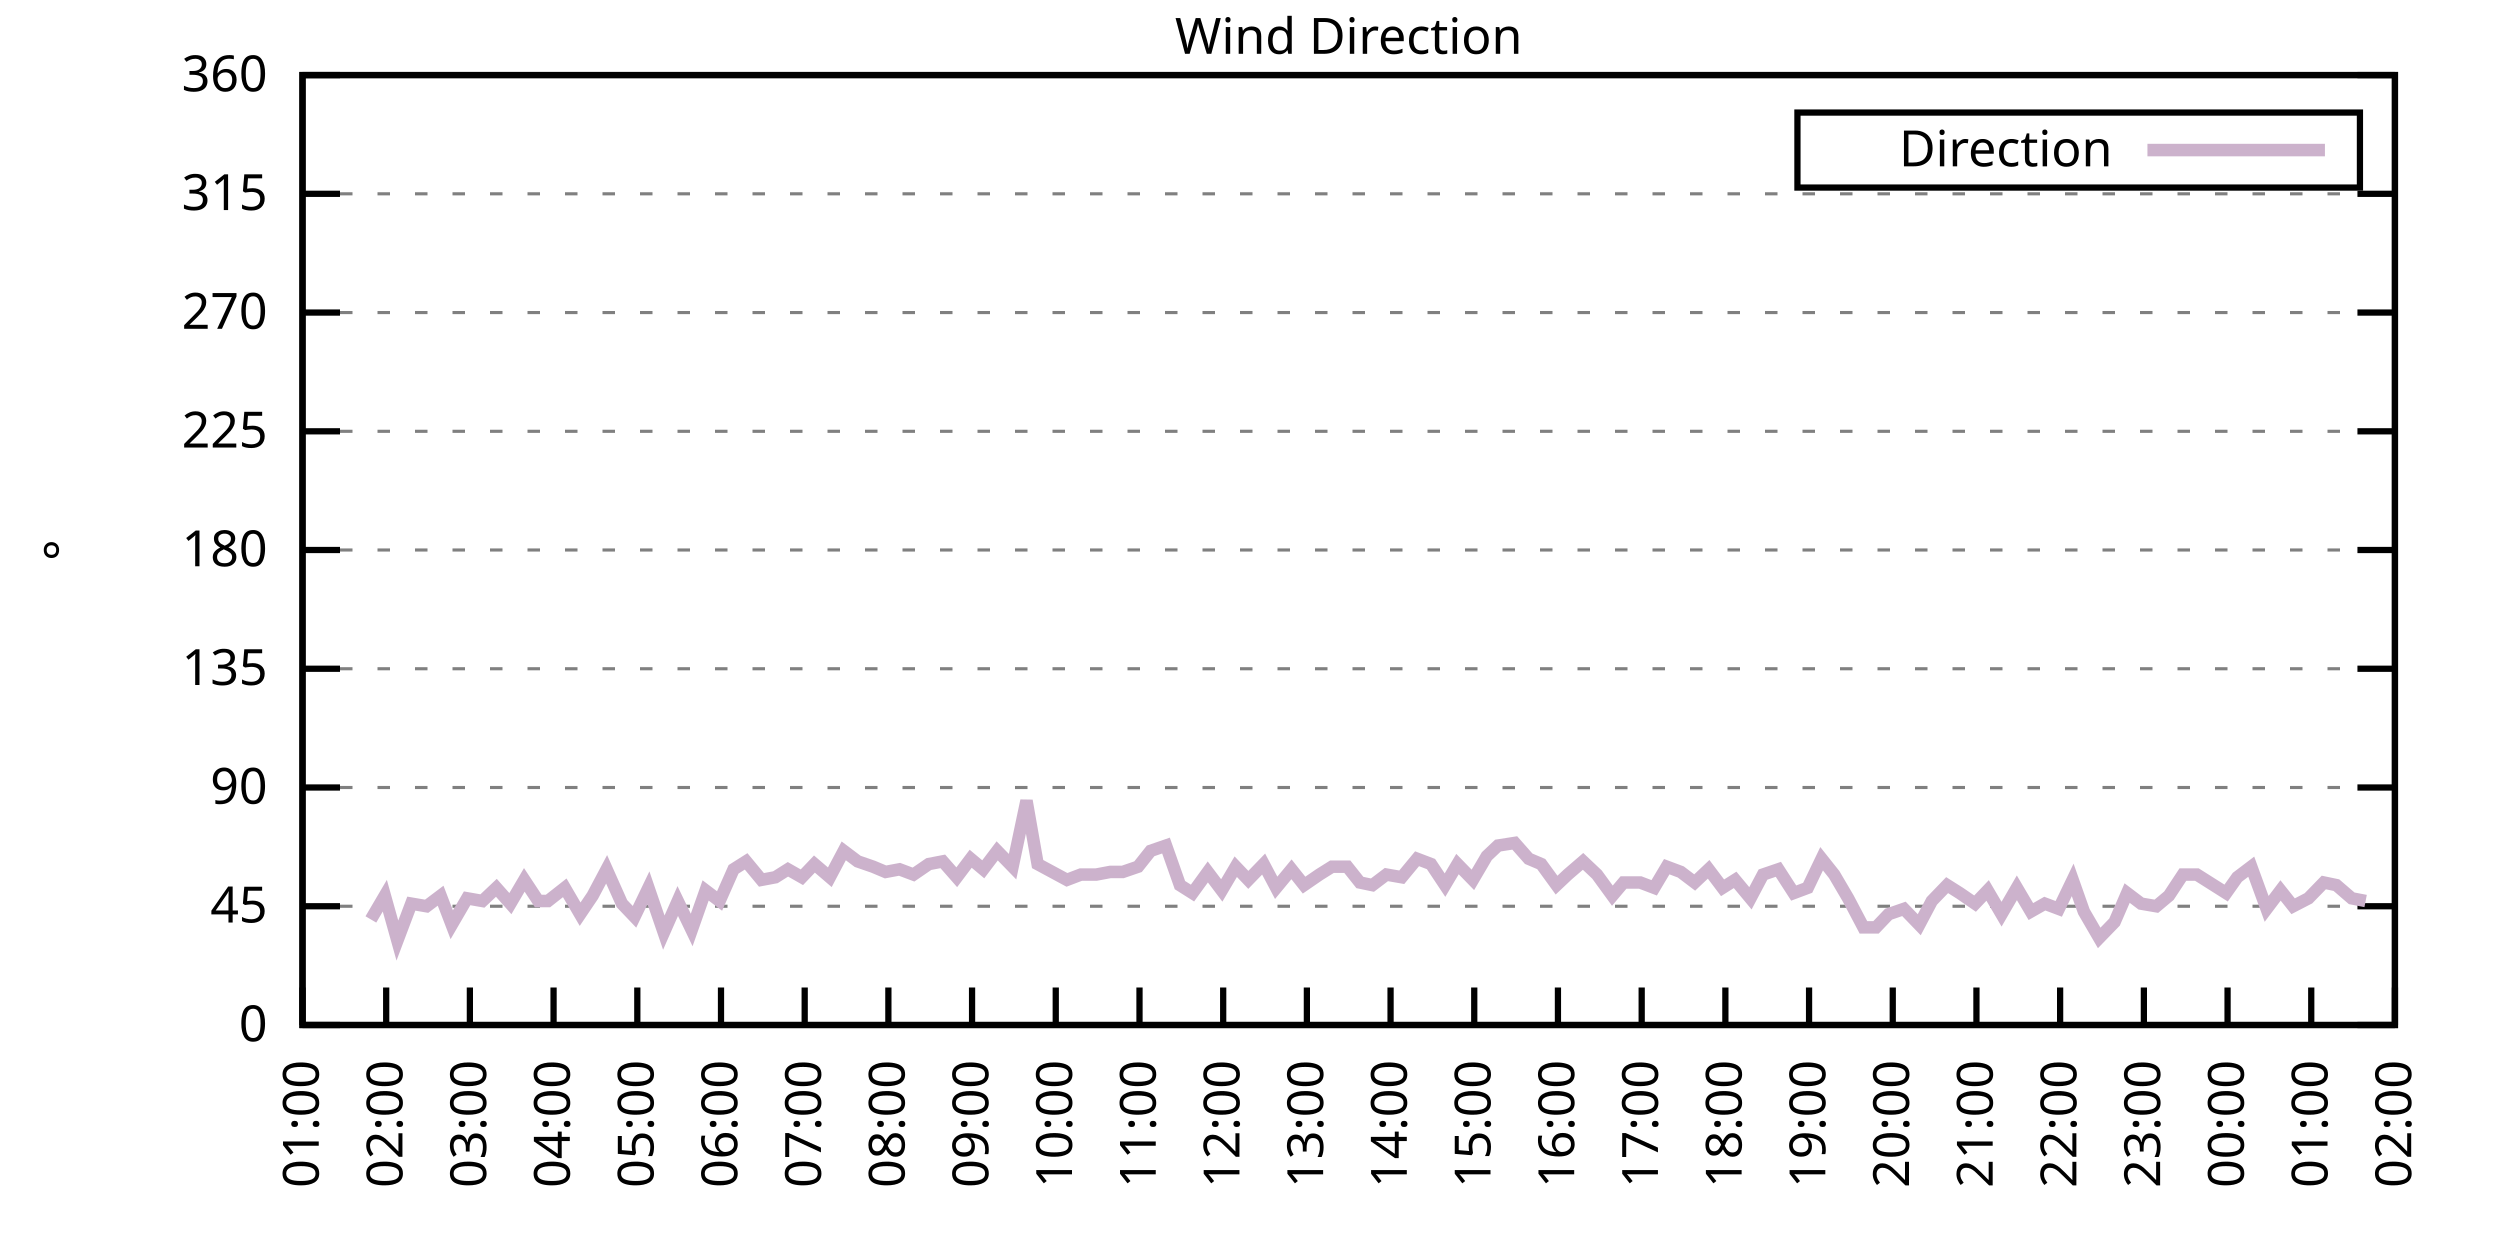
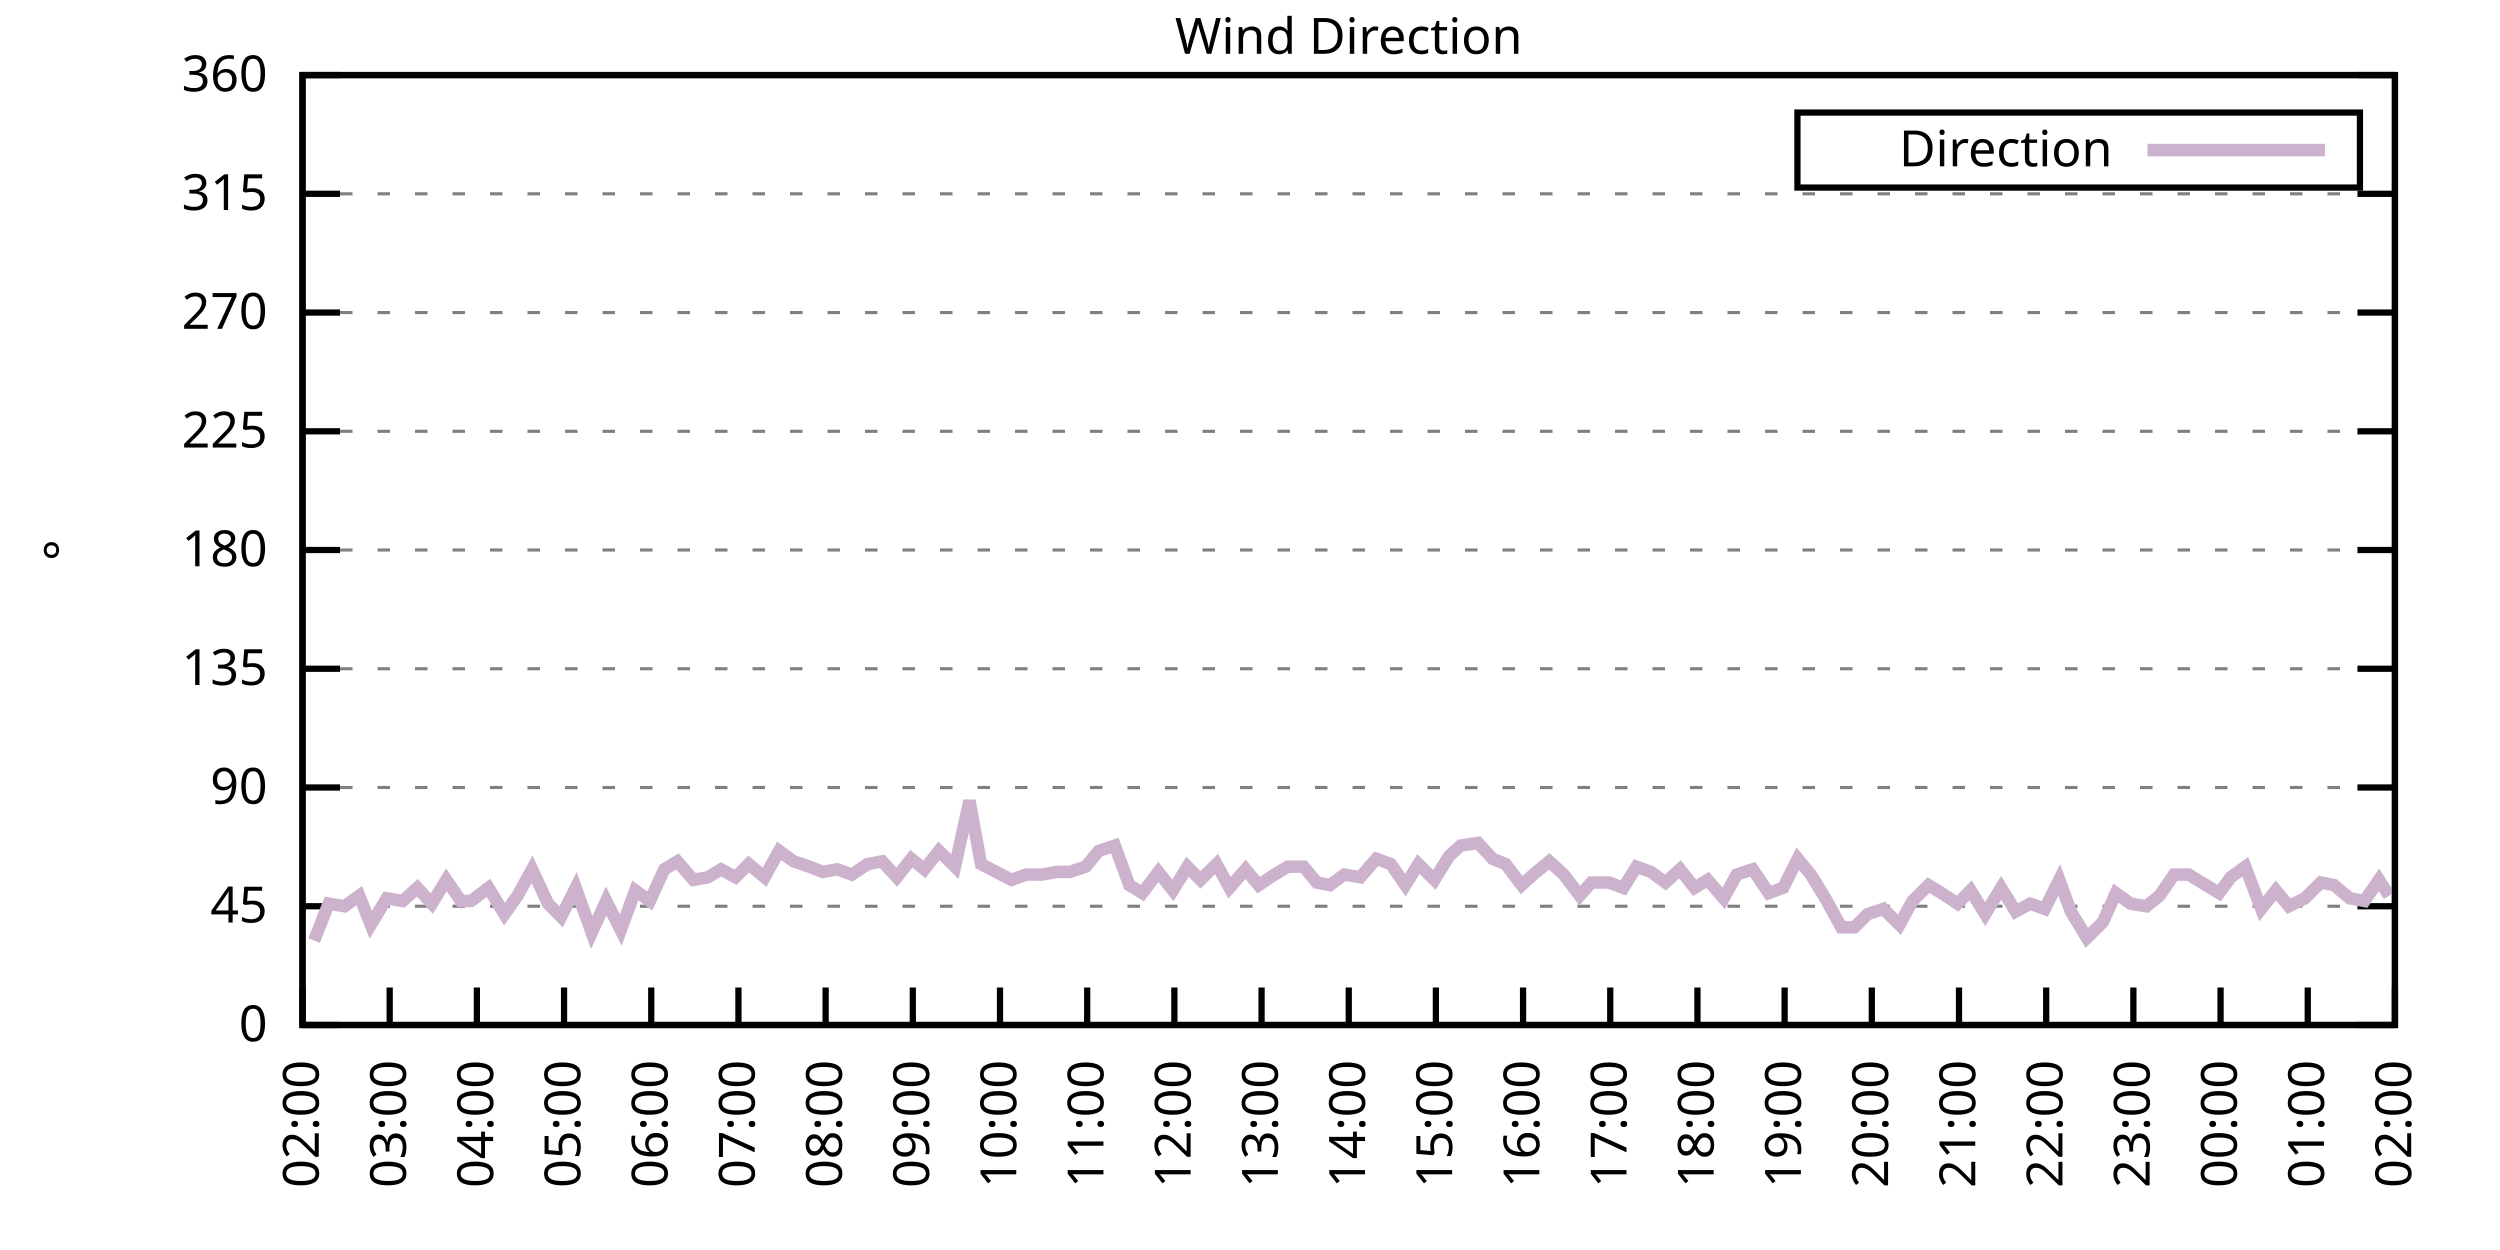
<svg xmlns="http://www.w3.org/2000/svg" xmlns:xlink="http://www.w3.org/1999/xlink" width="400" height="200" viewBox="0 0 400 200">
  <g id="gnuplot_canvas">
    <rect x="0" y="0" width="400" height="200" fill="none" />
    <defs>
      <circle id="gpDot" r="0.5" stroke-width="0.5" stroke="currentColor" />
      <path id="gpPt0" stroke-width="0.333" stroke="currentColor" d="M-1,0 h2 M0,-1 v2" />
      <path id="gpPt1" stroke-width="0.333" stroke="currentColor" d="M-1,-1 L1,1 M1,-1 L-1,1" />
      <path id="gpPt2" stroke-width="0.333" stroke="currentColor" d="M-1,0 L1,0 M0,-1 L0,1 M-1,-1 L1,1 M-1,1 L1,-1" />
      <rect id="gpPt3" stroke-width="0.333" stroke="currentColor" x="-1" y="-1" width="2" height="2" />
      <rect id="gpPt4" stroke-width="0.333" stroke="currentColor" fill="currentColor" x="-1" y="-1" width="2" height="2" />
      <circle id="gpPt5" stroke-width="0.333" stroke="currentColor" cx="0" cy="0" r="1" />
      <use xlink:href="#gpPt5" id="gpPt6" fill="currentColor" stroke="none" />
      <path id="gpPt7" stroke-width="0.333" stroke="currentColor" d="M0,-1.33 L-1.33,0.67 L1.33,0.67 z" />
      <use xlink:href="#gpPt7" id="gpPt8" fill="currentColor" stroke="none" />
      <use xlink:href="#gpPt7" id="gpPt9" stroke="currentColor" transform="rotate(180)" />
      <use xlink:href="#gpPt9" id="gpPt10" fill="currentColor" stroke="none" />
      <use xlink:href="#gpPt3" id="gpPt11" stroke="currentColor" transform="rotate(45)" />
      <use xlink:href="#gpPt11" id="gpPt12" fill="currentColor" stroke="none" />
      <path id="gpPt13" stroke-width="0.333" stroke="currentColor" d="M0,1.330 L1.265,0.411 L0.782,-1.067 L-0.782,-1.076 L-1.265,0.411 z" />
      <use xlink:href="#gpPt13" id="gpPt14" fill="currentColor" stroke="none" />
      <filter id="textbox" filterUnits="objectBoundingBox" x="0" y="0" height="1" width="1">
        <feFlood flood-color="white" flood-opacity="1" result="bgnd" />
        <feComposite in="SourceGraphic" in2="bgnd" operator="atop" />
      </filter>
      <filter id="greybox" filterUnits="objectBoundingBox" x="0" y="0" height="1" width="1">
        <feFlood flood-color="lightgrey" flood-opacity="1" result="grey" />
        <feComposite in="SourceGraphic" in2="grey" operator="atop" />
      </filter>
    </defs>
    <g fill="none" color="white" stroke="currentColor" stroke-width="1.00" stroke-linecap="butt" stroke-linejoin="miter">
</g>
    <g fill="none" color="black" stroke="currentColor" stroke-width="1.00" stroke-linecap="butt" stroke-linejoin="miter">
      <g stroke="none" shape-rendering="crispEdges">
        <polygon fill="rgb(255, 255, 255)" points="48.40,164.00 383.18,164.00 383.18,12.02 48.40,12.02 " />
      </g>
    </g>
    <g fill="none" color="black" stroke="currentColor" stroke-width="1.00" stroke-linecap="butt" stroke-linejoin="miter">
</g>
    <g fill="none" color="black" stroke="black" stroke-width="0.50" stroke-linecap="butt" stroke-linejoin="miter">
</g>
    <g fill="none" color="gray" stroke="currentColor" stroke-width="0.50" stroke-linecap="butt" stroke-linejoin="miter">
      <path stroke="gray" stroke-dasharray="2,4" class="gridline" d="M48.40,164.00 L383.19,164.00  " />
    </g>
    <g fill="none" color="gray" stroke="gray" stroke-width="1.00" stroke-linecap="butt" stroke-linejoin="miter">
</g>
    <g fill="none" color="black" stroke="currentColor" stroke-width="1.00" stroke-linecap="butt" stroke-linejoin="miter">
      <path stroke="black" d="M48.40,164.00 L54.40,164.00 M383.19,164.00 L377.19,164.00  " />
      <g transform="translate(42.80,166.60)" stroke="none" fill="black" font-family="Sans" font-size="8.00" text-anchor="end">
        <text>
          <tspan font-family="Sans"> 0</tspan>
        </text>
      </g>
    </g>
    <g fill="none" color="black" stroke="currentColor" stroke-width="1.00" stroke-linecap="butt" stroke-linejoin="miter">
</g>
    <g fill="none" color="black" stroke="black" stroke-width="0.50" stroke-linecap="butt" stroke-linejoin="miter">
</g>
    <g fill="none" color="gray" stroke="currentColor" stroke-width="0.50" stroke-linecap="butt" stroke-linejoin="miter">
      <path stroke="gray" stroke-dasharray="2,4" class="gridline" d="M48.40,145.00 L383.19,145.00  " />
    </g>
    <g fill="none" color="gray" stroke="gray" stroke-width="1.00" stroke-linecap="butt" stroke-linejoin="miter">
</g>
    <g fill="none" color="black" stroke="currentColor" stroke-width="1.00" stroke-linecap="butt" stroke-linejoin="miter">
      <path stroke="black" d="M48.40,145.00 L54.40,145.00 M383.19,145.00 L377.19,145.00  " />
      <g transform="translate(42.80,147.60)" stroke="none" fill="black" font-family="Sans" font-size="8.00" text-anchor="end">
        <text>
          <tspan font-family="Sans"> 45</tspan>
        </text>
      </g>
    </g>
    <g fill="none" color="black" stroke="currentColor" stroke-width="1.00" stroke-linecap="butt" stroke-linejoin="miter">
</g>
    <g fill="none" color="black" stroke="black" stroke-width="0.50" stroke-linecap="butt" stroke-linejoin="miter">
</g>
    <g fill="none" color="gray" stroke="currentColor" stroke-width="0.50" stroke-linecap="butt" stroke-linejoin="miter">
      <path stroke="gray" stroke-dasharray="2,4" class="gridline" d="M48.40,126.00 L383.19,126.00  " />
    </g>
    <g fill="none" color="gray" stroke="gray" stroke-width="1.00" stroke-linecap="butt" stroke-linejoin="miter">
</g>
    <g fill="none" color="black" stroke="currentColor" stroke-width="1.00" stroke-linecap="butt" stroke-linejoin="miter">
      <path stroke="black" d="M48.40,126.00 L54.40,126.00 M383.19,126.00 L377.19,126.00  " />
      <g transform="translate(42.80,128.60)" stroke="none" fill="black" font-family="Sans" font-size="8.00" text-anchor="end">
        <text>
          <tspan font-family="Sans"> 90</tspan>
        </text>
      </g>
    </g>
    <g fill="none" color="black" stroke="currentColor" stroke-width="1.00" stroke-linecap="butt" stroke-linejoin="miter">
</g>
    <g fill="none" color="black" stroke="black" stroke-width="0.50" stroke-linecap="butt" stroke-linejoin="miter">
</g>
    <g fill="none" color="gray" stroke="currentColor" stroke-width="0.50" stroke-linecap="butt" stroke-linejoin="miter">
      <path stroke="gray" stroke-dasharray="2,4" class="gridline" d="M48.40,107.00 L383.19,107.00  " />
    </g>
    <g fill="none" color="gray" stroke="gray" stroke-width="1.00" stroke-linecap="butt" stroke-linejoin="miter">
</g>
    <g fill="none" color="black" stroke="currentColor" stroke-width="1.00" stroke-linecap="butt" stroke-linejoin="miter">
      <path stroke="black" d="M48.40,107.00 L54.40,107.00 M383.19,107.00 L377.19,107.00  " />
      <g transform="translate(42.80,109.60)" stroke="none" fill="black" font-family="Sans" font-size="8.00" text-anchor="end">
        <text>
          <tspan font-family="Sans"> 135</tspan>
        </text>
      </g>
    </g>
    <g fill="none" color="black" stroke="currentColor" stroke-width="1.00" stroke-linecap="butt" stroke-linejoin="miter">
</g>
    <g fill="none" color="black" stroke="black" stroke-width="0.50" stroke-linecap="butt" stroke-linejoin="miter">
</g>
    <g fill="none" color="gray" stroke="currentColor" stroke-width="0.50" stroke-linecap="butt" stroke-linejoin="miter">
      <path stroke="gray" stroke-dasharray="2,4" class="gridline" d="M48.40,88.00 L383.19,88.00  " />
    </g>
    <g fill="none" color="gray" stroke="gray" stroke-width="1.00" stroke-linecap="butt" stroke-linejoin="miter">
</g>
    <g fill="none" color="black" stroke="currentColor" stroke-width="1.00" stroke-linecap="butt" stroke-linejoin="miter">
      <path stroke="black" d="M48.40,88.00 L54.40,88.00 M383.19,88.00 L377.19,88.00  " />
      <g transform="translate(42.80,90.60)" stroke="none" fill="black" font-family="Sans" font-size="8.00" text-anchor="end">
        <text>
          <tspan font-family="Sans"> 180</tspan>
        </text>
      </g>
    </g>
    <g fill="none" color="black" stroke="currentColor" stroke-width="1.00" stroke-linecap="butt" stroke-linejoin="miter">
</g>
    <g fill="none" color="black" stroke="black" stroke-width="0.50" stroke-linecap="butt" stroke-linejoin="miter">
</g>
    <g fill="none" color="gray" stroke="currentColor" stroke-width="0.50" stroke-linecap="butt" stroke-linejoin="miter">
      <path stroke="gray" stroke-dasharray="2,4" class="gridline" d="M48.40,69.01 L383.19,69.01  " />
    </g>
    <g fill="none" color="gray" stroke="gray" stroke-width="1.00" stroke-linecap="butt" stroke-linejoin="miter">
</g>
    <g fill="none" color="black" stroke="currentColor" stroke-width="1.00" stroke-linecap="butt" stroke-linejoin="miter">
      <path stroke="black" d="M48.40,69.01 L54.40,69.01 M383.19,69.01 L377.19,69.01  " />
      <g transform="translate(42.80,71.61)" stroke="none" fill="black" font-family="Sans" font-size="8.00" text-anchor="end">
        <text>
          <tspan font-family="Sans"> 225</tspan>
        </text>
      </g>
    </g>
    <g fill="none" color="black" stroke="currentColor" stroke-width="1.00" stroke-linecap="butt" stroke-linejoin="miter">
</g>
    <g fill="none" color="black" stroke="black" stroke-width="0.50" stroke-linecap="butt" stroke-linejoin="miter">
</g>
    <g fill="none" color="gray" stroke="currentColor" stroke-width="0.50" stroke-linecap="butt" stroke-linejoin="miter">
      <path stroke="gray" stroke-dasharray="2,4" class="gridline" d="M48.40,50.01 L383.19,50.01  " />
    </g>
    <g fill="none" color="gray" stroke="gray" stroke-width="1.00" stroke-linecap="butt" stroke-linejoin="miter">
</g>
    <g fill="none" color="black" stroke="currentColor" stroke-width="1.00" stroke-linecap="butt" stroke-linejoin="miter">
      <path stroke="black" d="M48.40,50.01 L54.40,50.01 M383.19,50.01 L377.19,50.01  " />
      <g transform="translate(42.80,52.61)" stroke="none" fill="black" font-family="Sans" font-size="8.00" text-anchor="end">
        <text>
          <tspan font-family="Sans"> 270</tspan>
        </text>
      </g>
    </g>
    <g fill="none" color="black" stroke="currentColor" stroke-width="1.00" stroke-linecap="butt" stroke-linejoin="miter">
</g>
    <g fill="none" color="black" stroke="black" stroke-width="0.50" stroke-linecap="butt" stroke-linejoin="miter">
</g>
    <g fill="none" color="gray" stroke="currentColor" stroke-width="0.50" stroke-linecap="butt" stroke-linejoin="miter">
      <path stroke="gray" stroke-dasharray="2,4" class="gridline" d="M48.40,31.01 L383.19,31.01  " />
    </g>
    <g fill="none" color="gray" stroke="gray" stroke-width="1.00" stroke-linecap="butt" stroke-linejoin="miter">
</g>
    <g fill="none" color="black" stroke="currentColor" stroke-width="1.00" stroke-linecap="butt" stroke-linejoin="miter">
      <path stroke="black" d="M48.40,31.01 L54.40,31.01 M383.19,31.01 L377.19,31.01  " />
      <g transform="translate(42.80,33.61)" stroke="none" fill="black" font-family="Sans" font-size="8.00" text-anchor="end">
        <text>
          <tspan font-family="Sans"> 315</tspan>
        </text>
      </g>
    </g>
    <g fill="none" color="black" stroke="currentColor" stroke-width="1.00" stroke-linecap="butt" stroke-linejoin="miter">
</g>
    <g fill="none" color="black" stroke="black" stroke-width="0.50" stroke-linecap="butt" stroke-linejoin="miter">
</g>
    <g fill="none" color="gray" stroke="currentColor" stroke-width="0.50" stroke-linecap="butt" stroke-linejoin="miter">
      <path stroke="gray" stroke-dasharray="2,4" class="gridline" d="M48.40,12.01 L383.19,12.01  " />
    </g>
    <g fill="none" color="gray" stroke="gray" stroke-width="1.00" stroke-linecap="butt" stroke-linejoin="miter">
</g>
    <g fill="none" color="black" stroke="currentColor" stroke-width="1.00" stroke-linecap="butt" stroke-linejoin="miter">
      <path stroke="black" d="M48.40,12.01 L54.40,12.01 M383.19,12.01 L377.19,12.01  " />
      <g transform="translate(42.80,14.61)" stroke="none" fill="black" font-family="Sans" font-size="8.00" text-anchor="end">
        <text>
          <tspan font-family="Sans"> 360</tspan>
        </text>
      </g>
    </g>
    <g fill="none" color="black" stroke="currentColor" stroke-width="1.00" stroke-linecap="butt" stroke-linejoin="miter">
      <path stroke="black" d="M48.40,164.00 L48.40,158.00  " />
      <g transform="translate(51.00,169.60) rotate(270.00)" stroke="none" fill="black" font-family="Sans" font-size="8.00" text-anchor="end">
        <text>
-           <tspan font-family="Sans">01:00</tspan>
-         </text>
-       </g>
-     </g>
-     <g fill="none" color="black" stroke="currentColor" stroke-width="1.00" stroke-linecap="butt" stroke-linejoin="miter">
-       <path stroke="black" d="M61.79,164.00 L61.79,158.00  " />
-       <g transform="translate(64.39,169.60) rotate(270.00)" stroke="none" fill="black" font-family="Sans" font-size="8.00" text-anchor="end">
-         <text>
          <tspan font-family="Sans">02:00</tspan>
        </text>
      </g>
    </g>
    <g fill="none" color="black" stroke="currentColor" stroke-width="1.00" stroke-linecap="butt" stroke-linejoin="miter">
-       <path stroke="black" d="M75.18,164.00 L75.18,158.00  " />
-       <g transform="translate(77.78,169.60) rotate(270.00)" stroke="none" fill="black" font-family="Sans" font-size="8.00" text-anchor="end">
+       <path stroke="black" d="M62.35,164.00 L62.35,158.00  " />
+       <g transform="translate(64.95,169.60) rotate(270.00)" stroke="none" fill="black" font-family="Sans" font-size="8.00" text-anchor="end">
        <text>
          <tspan font-family="Sans">03:00</tspan>
        </text>
      </g>
    </g>
    <g fill="none" color="black" stroke="currentColor" stroke-width="1.00" stroke-linecap="butt" stroke-linejoin="miter">
-       <path stroke="black" d="M88.57,164.00 L88.57,158.00  " />
-       <g transform="translate(91.17,169.60) rotate(270.00)" stroke="none" fill="black" font-family="Sans" font-size="8.00" text-anchor="end">
+       <path stroke="black" d="M76.30,164.00 L76.30,158.00  " />
+       <g transform="translate(78.90,169.60) rotate(270.00)" stroke="none" fill="black" font-family="Sans" font-size="8.00" text-anchor="end">
        <text>
          <tspan font-family="Sans">04:00</tspan>
        </text>
      </g>
    </g>
    <g fill="none" color="black" stroke="currentColor" stroke-width="1.00" stroke-linecap="butt" stroke-linejoin="miter">
-       <path stroke="black" d="M101.97,164.00 L101.97,158.00  " />
-       <g transform="translate(104.57,169.60) rotate(270.00)" stroke="none" fill="black" font-family="Sans" font-size="8.00" text-anchor="end">
+       <path stroke="black" d="M90.25,164.00 L90.25,158.00  " />
+       <g transform="translate(92.85,169.60) rotate(270.00)" stroke="none" fill="black" font-family="Sans" font-size="8.00" text-anchor="end">
        <text>
          <tspan font-family="Sans">05:00</tspan>
        </text>
      </g>
    </g>
    <g fill="none" color="black" stroke="currentColor" stroke-width="1.00" stroke-linecap="butt" stroke-linejoin="miter">
-       <path stroke="black" d="M115.36,164.00 L115.36,158.00  " />
-       <g transform="translate(117.96,169.60) rotate(270.00)" stroke="none" fill="black" font-family="Sans" font-size="8.00" text-anchor="end">
+       <path stroke="black" d="M104.20,164.00 L104.20,158.00  " />
+       <g transform="translate(106.80,169.60) rotate(270.00)" stroke="none" fill="black" font-family="Sans" font-size="8.00" text-anchor="end">
        <text>
          <tspan font-family="Sans">06:00</tspan>
        </text>
      </g>
    </g>
    <g fill="none" color="black" stroke="currentColor" stroke-width="1.00" stroke-linecap="butt" stroke-linejoin="miter">
-       <path stroke="black" d="M128.75,164.00 L128.75,158.00  " />
-       <g transform="translate(131.35,169.60) rotate(270.00)" stroke="none" fill="black" font-family="Sans" font-size="8.00" text-anchor="end">
+       <path stroke="black" d="M118.15,164.00 L118.15,158.00  " />
+       <g transform="translate(120.75,169.60) rotate(270.00)" stroke="none" fill="black" font-family="Sans" font-size="8.00" text-anchor="end">
        <text>
          <tspan font-family="Sans">07:00</tspan>
        </text>
      </g>
    </g>
    <g fill="none" color="black" stroke="currentColor" stroke-width="1.00" stroke-linecap="butt" stroke-linejoin="miter">
-       <path stroke="black" d="M142.14,164.00 L142.14,158.00  " />
-       <g transform="translate(144.74,169.60) rotate(270.00)" stroke="none" fill="black" font-family="Sans" font-size="8.00" text-anchor="end">
+       <path stroke="black" d="M132.10,164.00 L132.10,158.00  " />
+       <g transform="translate(134.70,169.60) rotate(270.00)" stroke="none" fill="black" font-family="Sans" font-size="8.00" text-anchor="end">
        <text>
          <tspan font-family="Sans">08:00</tspan>
        </text>
      </g>
    </g>
    <g fill="none" color="black" stroke="currentColor" stroke-width="1.00" stroke-linecap="butt" stroke-linejoin="miter">
-       <path stroke="black" d="M155.53,164.00 L155.53,158.00  " />
-       <g transform="translate(158.13,169.60) rotate(270.00)" stroke="none" fill="black" font-family="Sans" font-size="8.00" text-anchor="end">
+       <path stroke="black" d="M146.05,164.00 L146.05,158.00  " />
+       <g transform="translate(148.65,169.60) rotate(270.00)" stroke="none" fill="black" font-family="Sans" font-size="8.00" text-anchor="end">
        <text>
          <tspan font-family="Sans">09:00</tspan>
        </text>
      </g>
    </g>
    <g fill="none" color="black" stroke="currentColor" stroke-width="1.00" stroke-linecap="butt" stroke-linejoin="miter">
-       <path stroke="black" d="M168.92,164.00 L168.92,158.00  " />
-       <g transform="translate(171.52,169.60) rotate(270.00)" stroke="none" fill="black" font-family="Sans" font-size="8.00" text-anchor="end">
+       <path stroke="black" d="M160.00,164.00 L160.00,158.00  " />
+       <g transform="translate(162.60,169.60) rotate(270.00)" stroke="none" fill="black" font-family="Sans" font-size="8.00" text-anchor="end">
        <text>
          <tspan font-family="Sans">10:00</tspan>
        </text>
      </g>
    </g>
    <g fill="none" color="black" stroke="currentColor" stroke-width="1.00" stroke-linecap="butt" stroke-linejoin="miter">
-       <path stroke="black" d="M182.32,164.00 L182.32,158.00  " />
-       <g transform="translate(184.92,169.60) rotate(270.00)" stroke="none" fill="black" font-family="Sans" font-size="8.00" text-anchor="end">
+       <path stroke="black" d="M173.95,164.00 L173.95,158.00  " />
+       <g transform="translate(176.55,169.60) rotate(270.00)" stroke="none" fill="black" font-family="Sans" font-size="8.00" text-anchor="end">
        <text>
          <tspan font-family="Sans">11:00</tspan>
        </text>
      </g>
    </g>
    <g fill="none" color="black" stroke="currentColor" stroke-width="1.00" stroke-linecap="butt" stroke-linejoin="miter">
-       <path stroke="black" d="M195.71,164.00 L195.71,158.00  " />
-       <g transform="translate(198.31,169.60) rotate(270.00)" stroke="none" fill="black" font-family="Sans" font-size="8.00" text-anchor="end">
+       <path stroke="black" d="M187.90,164.00 L187.90,158.00  " />
+       <g transform="translate(190.50,169.60) rotate(270.00)" stroke="none" fill="black" font-family="Sans" font-size="8.00" text-anchor="end">
        <text>
          <tspan font-family="Sans">12:00</tspan>
        </text>
      </g>
    </g>
    <g fill="none" color="black" stroke="currentColor" stroke-width="1.00" stroke-linecap="butt" stroke-linejoin="miter">
-       <path stroke="black" d="M209.10,164.00 L209.10,158.00  " />
-       <g transform="translate(211.70,169.60) rotate(270.00)" stroke="none" fill="black" font-family="Sans" font-size="8.00" text-anchor="end">
+       <path stroke="black" d="M201.85,164.00 L201.85,158.00  " />
+       <g transform="translate(204.45,169.60) rotate(270.00)" stroke="none" fill="black" font-family="Sans" font-size="8.00" text-anchor="end">
        <text>
          <tspan font-family="Sans">13:00</tspan>
        </text>
      </g>
    </g>
    <g fill="none" color="black" stroke="currentColor" stroke-width="1.00" stroke-linecap="butt" stroke-linejoin="miter">
-       <path stroke="black" d="M222.49,164.00 L222.49,158.00  " />
-       <g transform="translate(225.09,169.60) rotate(270.00)" stroke="none" fill="black" font-family="Sans" font-size="8.00" text-anchor="end">
+       <path stroke="black" d="M215.80,164.00 L215.80,158.00  " />
+       <g transform="translate(218.40,169.60) rotate(270.00)" stroke="none" fill="black" font-family="Sans" font-size="8.00" text-anchor="end">
        <text>
          <tspan font-family="Sans">14:00</tspan>
        </text>
      </g>
    </g>
    <g fill="none" color="black" stroke="currentColor" stroke-width="1.00" stroke-linecap="butt" stroke-linejoin="miter">
-       <path stroke="black" d="M235.88,164.00 L235.88,158.00  " />
-       <g transform="translate(238.48,169.60) rotate(270.00)" stroke="none" fill="black" font-family="Sans" font-size="8.00" text-anchor="end">
+       <path stroke="black" d="M229.74,164.00 L229.74,158.00  " />
+       <g transform="translate(232.34,169.60) rotate(270.00)" stroke="none" fill="black" font-family="Sans" font-size="8.00" text-anchor="end">
        <text>
          <tspan font-family="Sans">15:00</tspan>
        </text>
      </g>
    </g>
    <g fill="none" color="black" stroke="currentColor" stroke-width="1.00" stroke-linecap="butt" stroke-linejoin="miter">
-       <path stroke="black" d="M249.27,164.00 L249.27,158.00  " />
-       <g transform="translate(251.87,169.60) rotate(270.00)" stroke="none" fill="black" font-family="Sans" font-size="8.00" text-anchor="end">
+       <path stroke="black" d="M243.69,164.00 L243.69,158.00  " />
+       <g transform="translate(246.29,169.60) rotate(270.00)" stroke="none" fill="black" font-family="Sans" font-size="8.00" text-anchor="end">
        <text>
          <tspan font-family="Sans">16:00</tspan>
        </text>
      </g>
    </g>
    <g fill="none" color="black" stroke="currentColor" stroke-width="1.00" stroke-linecap="butt" stroke-linejoin="miter">
-       <path stroke="black" d="M262.67,164.00 L262.67,158.00  " />
-       <g transform="translate(265.27,169.60) rotate(270.00)" stroke="none" fill="black" font-family="Sans" font-size="8.00" text-anchor="end">
+       <path stroke="black" d="M257.64,164.00 L257.64,158.00  " />
+       <g transform="translate(260.24,169.60) rotate(270.00)" stroke="none" fill="black" font-family="Sans" font-size="8.00" text-anchor="end">
        <text>
          <tspan font-family="Sans">17:00</tspan>
        </text>
      </g>
    </g>
    <g fill="none" color="black" stroke="currentColor" stroke-width="1.00" stroke-linecap="butt" stroke-linejoin="miter">
-       <path stroke="black" d="M276.06,164.00 L276.06,158.00  " />
-       <g transform="translate(278.66,169.60) rotate(270.00)" stroke="none" fill="black" font-family="Sans" font-size="8.00" text-anchor="end">
+       <path stroke="black" d="M271.59,164.00 L271.59,158.00  " />
+       <g transform="translate(274.19,169.60) rotate(270.00)" stroke="none" fill="black" font-family="Sans" font-size="8.00" text-anchor="end">
        <text>
          <tspan font-family="Sans">18:00</tspan>
        </text>
      </g>
    </g>
    <g fill="none" color="black" stroke="currentColor" stroke-width="1.00" stroke-linecap="butt" stroke-linejoin="miter">
-       <path stroke="black" d="M289.45,164.00 L289.45,158.00  " />
-       <g transform="translate(292.05,169.60) rotate(270.00)" stroke="none" fill="black" font-family="Sans" font-size="8.00" text-anchor="end">
+       <path stroke="black" d="M285.54,164.00 L285.54,158.00  " />
+       <g transform="translate(288.14,169.60) rotate(270.00)" stroke="none" fill="black" font-family="Sans" font-size="8.00" text-anchor="end">
        <text>
          <tspan font-family="Sans">19:00</tspan>
        </text>
      </g>
    </g>
    <g fill="none" color="black" stroke="currentColor" stroke-width="1.00" stroke-linecap="butt" stroke-linejoin="miter">
-       <path stroke="black" d="M302.84,164.00 L302.84,158.00  " />
-       <g transform="translate(305.44,169.60) rotate(270.00)" stroke="none" fill="black" font-family="Sans" font-size="8.00" text-anchor="end">
+       <path stroke="black" d="M299.49,164.00 L299.49,158.00  " />
+       <g transform="translate(302.09,169.60) rotate(270.00)" stroke="none" fill="black" font-family="Sans" font-size="8.00" text-anchor="end">
        <text>
          <tspan font-family="Sans">20:00</tspan>
        </text>
      </g>
    </g>
    <g fill="none" color="black" stroke="currentColor" stroke-width="1.00" stroke-linecap="butt" stroke-linejoin="miter">
-       <path stroke="black" d="M316.23,164.00 L316.23,158.00  " />
-       <g transform="translate(318.83,169.60) rotate(270.00)" stroke="none" fill="black" font-family="Sans" font-size="8.00" text-anchor="end">
+       <path stroke="black" d="M313.44,164.00 L313.44,158.00  " />
+       <g transform="translate(316.04,169.60) rotate(270.00)" stroke="none" fill="black" font-family="Sans" font-size="8.00" text-anchor="end">
        <text>
          <tspan font-family="Sans">21:00</tspan>
        </text>
      </g>
    </g>
    <g fill="none" color="black" stroke="currentColor" stroke-width="1.00" stroke-linecap="butt" stroke-linejoin="miter">
-       <path stroke="black" d="M329.62,164.00 L329.62,158.00  " />
-       <g transform="translate(332.22,169.60) rotate(270.00)" stroke="none" fill="black" font-family="Sans" font-size="8.00" text-anchor="end">
+       <path stroke="black" d="M327.39,164.00 L327.39,158.00  " />
+       <g transform="translate(329.99,169.60) rotate(270.00)" stroke="none" fill="black" font-family="Sans" font-size="8.00" text-anchor="end">
        <text>
          <tspan font-family="Sans">22:00</tspan>
        </text>
      </g>
    </g>
    <g fill="none" color="black" stroke="currentColor" stroke-width="1.00" stroke-linecap="butt" stroke-linejoin="miter">
-       <path stroke="black" d="M343.02,164.00 L343.02,158.00  " />
-       <g transform="translate(345.62,169.60) rotate(270.00)" stroke="none" fill="black" font-family="Sans" font-size="8.00" text-anchor="end">
+       <path stroke="black" d="M341.34,164.00 L341.34,158.00  " />
+       <g transform="translate(343.94,169.60) rotate(270.00)" stroke="none" fill="black" font-family="Sans" font-size="8.00" text-anchor="end">
        <text>
          <tspan font-family="Sans">23:00</tspan>
        </text>
      </g>
    </g>
    <g fill="none" color="black" stroke="currentColor" stroke-width="1.00" stroke-linecap="butt" stroke-linejoin="miter">
-       <path stroke="black" d="M356.41,164.00 L356.41,158.00  " />
-       <g transform="translate(359.01,169.60) rotate(270.00)" stroke="none" fill="black" font-family="Sans" font-size="8.00" text-anchor="end">
+       <path stroke="black" d="M355.29,164.00 L355.29,158.00  " />
+       <g transform="translate(357.89,169.60) rotate(270.00)" stroke="none" fill="black" font-family="Sans" font-size="8.00" text-anchor="end">
        <text>
          <tspan font-family="Sans">00:00</tspan>
        </text>
      </g>
    </g>
    <g fill="none" color="black" stroke="currentColor" stroke-width="1.00" stroke-linecap="butt" stroke-linejoin="miter">
-       <path stroke="black" d="M369.80,164.00 L369.80,158.00  " />
-       <g transform="translate(372.40,169.60) rotate(270.00)" stroke="none" fill="black" font-family="Sans" font-size="8.00" text-anchor="end">
+       <path stroke="black" d="M369.24,164.00 L369.24,158.00  " />
+       <g transform="translate(371.84,169.60) rotate(270.00)" stroke="none" fill="black" font-family="Sans" font-size="8.00" text-anchor="end">
        <text>
          <tspan font-family="Sans">01:00</tspan>
        </text>
      </g>
    </g>
    <g fill="none" color="black" stroke="currentColor" stroke-width="1.00" stroke-linecap="butt" stroke-linejoin="miter">
      <path stroke="black" d="M383.19,164.00 L383.19,158.00  " />
      <g transform="translate(385.79,169.60) rotate(270.00)" stroke="none" fill="black" font-family="Sans" font-size="8.00" text-anchor="end">
        <text>
          <tspan font-family="Sans">02:00</tspan>
        </text>
      </g>
    </g>
    <g fill="none" color="black" stroke="currentColor" stroke-width="1.00" stroke-linecap="butt" stroke-linejoin="miter">
</g>
    <g fill="none" color="black" stroke="currentColor" stroke-width="1.00" stroke-linecap="butt" stroke-linejoin="miter">
      <path stroke="black" d="M48.40,12.01 L48.40,164.00 L383.19,164.00 L383.19,12.01 L48.40,12.01 Z  " />
    </g>
    <g fill="none" color="black" stroke="currentColor" stroke-width="1.00" stroke-linecap="butt" stroke-linejoin="miter">
</g>
    <g fill="none" color="black" stroke="currentColor" stroke-width="1.00" stroke-linecap="butt" stroke-linejoin="miter">
      <path stroke="black" d="M287.59,30.01 L287.59,18.01 L377.59,18.01 L377.59,30.01 L287.59,30.01 Z  " />
    </g>
    <g id="Wind_direction_plot_1">
      <g fill="none" color="white" stroke="black" stroke-width="2.00" stroke-linecap="butt" stroke-linejoin="miter">
</g>
      <g fill="none" color="black" stroke="currentColor" stroke-width="2.00" stroke-linecap="butt" stroke-linejoin="miter">
        <g transform="translate(337.99,26.61)" stroke="none" fill="black" font-family="Sans" font-size="8.00" text-anchor="end">
          <text>
            <tspan font-family="Sans">Direction</tspan>
          </text>
        </g>
      </g>
      <g fill="none" color="black" stroke="currentColor" stroke-width="2.00" stroke-linecap="butt" stroke-linejoin="miter">
-         <path stroke="rgb(204, 178, 204)" d="M343.59,24.01 L371.99,24.01 M59.34,147.11 L61.57,143.31 L63.58,150.49 L65.81,144.58 L68.26,145.00 L70.50,143.31   L72.28,147.96 L74.74,143.73 L77.19,144.16 L79.42,142.05 L81.66,144.58 L83.89,140.78 L86.12,144.16 L87.68,144.16   L90.36,142.05 L92.82,146.27 L94.82,143.31 L97.06,139.09 L99.51,144.58 L101.52,146.69 L103.75,142.05 L106.21,149.22   L108.44,144.16 L110.67,148.80 L112.90,142.47 L115.13,144.16 L117.37,139.09 L119.38,137.82 L121.83,140.78 L124.06,140.36   L126.07,139.09 L128.30,140.36 L130.31,138.25 L132.77,140.36 L135.00,136.14 L137.23,137.82 L139.69,138.67 L141.69,139.51   L143.93,139.09 L146.16,139.93 L148.61,138.25 L150.85,137.82 L153.08,140.36 L155.31,137.40 L157.32,139.09 L159.55,136.14   L162.01,138.67 L164.24,128.11 L166.02,138.25 L170.71,140.78 L172.94,139.93 L175.40,139.93 L177.63,139.51 L179.64,139.51   L182.09,138.67 L184.10,136.14 L186.56,135.29 L188.79,141.62 L190.80,142.89 L193.25,139.51 L195.48,142.47 L197.72,138.67   L199.73,140.78 L202.18,138.25 L204.19,142.05 L206.64,139.09 L208.65,141.62 L211.11,139.93 L213.12,138.67 L215.57,138.67   L217.58,141.20 L219.59,141.62 L221.82,139.93 L224.28,140.36 L226.73,137.40 L228.96,138.25 L231.20,141.62 L233.20,138.25   L235.66,140.78 L237.89,136.98 L239.68,135.29 L242.36,134.87 L244.59,137.40 L246.60,138.25 L249.05,141.62 L250.84,139.93   L253.29,137.82 L255.52,139.93 L257.98,143.31 L259.76,141.20 L262.44,141.20 L264.67,142.05 L266.68,138.67 L268.92,139.51   L271.15,141.20 L273.38,139.09 L275.61,142.05 L277.62,140.78 L280.07,143.73 L282.08,139.93 L284.54,139.09 L286.99,142.89   L289.23,142.05 L291.46,137.40 L293.47,139.93 L295.70,143.73 L298.15,148.38 L300.16,148.38 L302.17,146.27 L304.63,145.42   L307.08,147.96 L309.09,144.16 L311.54,141.62 L313.55,142.89 L316.01,144.58 L318.02,142.47 L320.25,146.27 L322.70,142.05   L324.94,145.85 L327.17,144.58 L329.40,145.42 L331.63,140.78 L333.42,145.85 L335.87,150.07 L338.33,147.53 L340.34,142.89   L342.57,144.58 L345.02,145.00 L347.03,143.31 L349.26,139.93 L351.50,139.93 L353.51,141.20 L356.18,142.89 L357.97,140.36   L360.20,138.67 L362.66,145.42 L364.89,142.47 L366.90,145.00 L369.35,143.73 L371.81,141.20 L373.82,141.62 L376.27,143.73   L378.50,144.16  " />
+         <path stroke="rgb(204, 178, 204)" d="M343.59,24.01 L371.99,24.01 M50.26,150.49 L52.58,144.58 L55.14,145.00 L57.47,143.31 L59.33,147.96 L61.88,143.73   L64.44,144.16 L66.77,142.05 L69.09,144.58 L71.42,140.78 L73.74,144.16 L75.37,144.16 L78.16,142.05 L80.72,146.27   L82.81,143.31 L85.13,139.09 L87.69,144.58 L89.78,146.69 L92.11,142.05 L94.67,149.22 L96.99,144.16 L99.32,148.80   L101.64,142.47 L103.97,144.16 L106.29,139.09 L108.38,137.82 L110.94,140.78 L113.27,140.36 L115.36,139.09 L117.68,140.36   L119.78,138.25 L122.33,140.36 L124.66,136.14 L126.98,137.82 L129.54,138.67 L131.63,139.51 L133.96,139.09 L136.28,139.93   L138.84,138.25 L141.16,137.82 L143.49,140.36 L145.81,137.40 L147.91,139.09 L150.23,136.14 L152.79,138.67 L155.11,128.11   L156.97,138.25 L161.86,140.78 L164.18,139.93 L166.74,139.93 L169.06,139.51 L171.16,139.51 L173.71,138.67 L175.81,136.14   L178.36,135.29 L180.69,141.62 L182.78,142.89 L185.34,139.51 L187.66,142.47 L189.99,138.67 L192.08,140.78 L194.64,138.25   L196.73,142.05 L199.29,139.09 L201.38,141.62 L203.94,139.93 L206.03,138.67 L208.59,138.67 L210.68,141.20 L212.77,141.62   L215.10,139.93 L217.65,140.36 L220.21,137.40 L222.54,138.25 L224.86,141.62 L226.95,138.25 L229.51,140.78 L231.84,136.98   L233.70,135.29 L236.49,134.87 L238.81,137.40 L240.90,138.25 L243.46,141.62 L245.32,139.93 L247.88,137.82 L250.20,139.93   L252.76,143.31 L254.62,141.20 L257.41,141.20 L259.74,142.05 L261.83,138.67 L264.15,139.51 L266.48,141.20 L268.80,139.09   L271.13,142.05 L273.22,140.78 L275.78,143.73 L277.87,139.93 L280.43,139.09 L282.99,142.89 L285.31,142.05 L287.64,137.40   L289.73,139.93 L292.05,143.73 L294.61,148.38 L296.70,148.38 L298.80,146.27 L301.35,145.42 L303.91,147.96 L306.00,144.16   L308.56,141.62 L310.65,142.89 L313.21,144.58 L315.30,142.47 L317.63,146.27 L320.18,142.05 L322.51,145.85 L324.83,144.58   L327.16,145.42 L329.48,140.78 L331.34,145.85 L333.90,150.07 L336.46,147.53 L338.55,142.89 L340.88,144.58 L343.43,145.00   L345.53,143.31 L347.85,139.93 L350.18,139.93 L352.27,141.20 L355.06,142.89 L356.92,140.36 L359.24,138.67 L361.80,145.42   L364.13,142.47 L366.22,145.00 L368.78,143.73 L371.33,141.20 L373.43,141.62 L375.98,143.73 L378.31,144.16 L380.63,140.78   L382.26,143.31  " />
      </g>
    </g>
    <g fill="none" color="black" stroke="currentColor" stroke-width="2.00" stroke-linecap="butt" stroke-linejoin="miter">
</g>
    <g fill="none" color="black" stroke="black" stroke-width="1.00" stroke-linecap="butt" stroke-linejoin="miter">
</g>
    <g fill="none" color="black" stroke="currentColor" stroke-width="1.00" stroke-linecap="butt" stroke-linejoin="miter">
      <path stroke="black" d="M48.40,12.01 L48.40,164.00 L383.19,164.00 L383.19,12.01 L48.40,12.01 Z  " />
      <g transform="translate(12.80,88.01) rotate(270.00)" stroke="none" fill="black" font-family="Sans" font-size="8.00" text-anchor="middle">
        <text>
          <tspan font-family="Sans">°</tspan>
        </text>
      </g>
    </g>
    <g fill="none" color="black" stroke="currentColor" stroke-width="1.00" stroke-linecap="butt" stroke-linejoin="miter">
</g>
    <g fill="none" color="black" stroke="currentColor" stroke-width="1.00" stroke-linecap="butt" stroke-linejoin="miter">
      <g transform="translate(215.79,8.61)" stroke="none" fill="black" font-family="Sans" font-size="8.00" text-anchor="middle">
        <text>
          <tspan font-family="Sans">Wind Direction</tspan>
        </text>
      </g>
    </g>
    <g fill="none" color="black" stroke="currentColor" stroke-width="1.00" stroke-linecap="butt" stroke-linejoin="miter">
</g>
  </g>
</svg>
